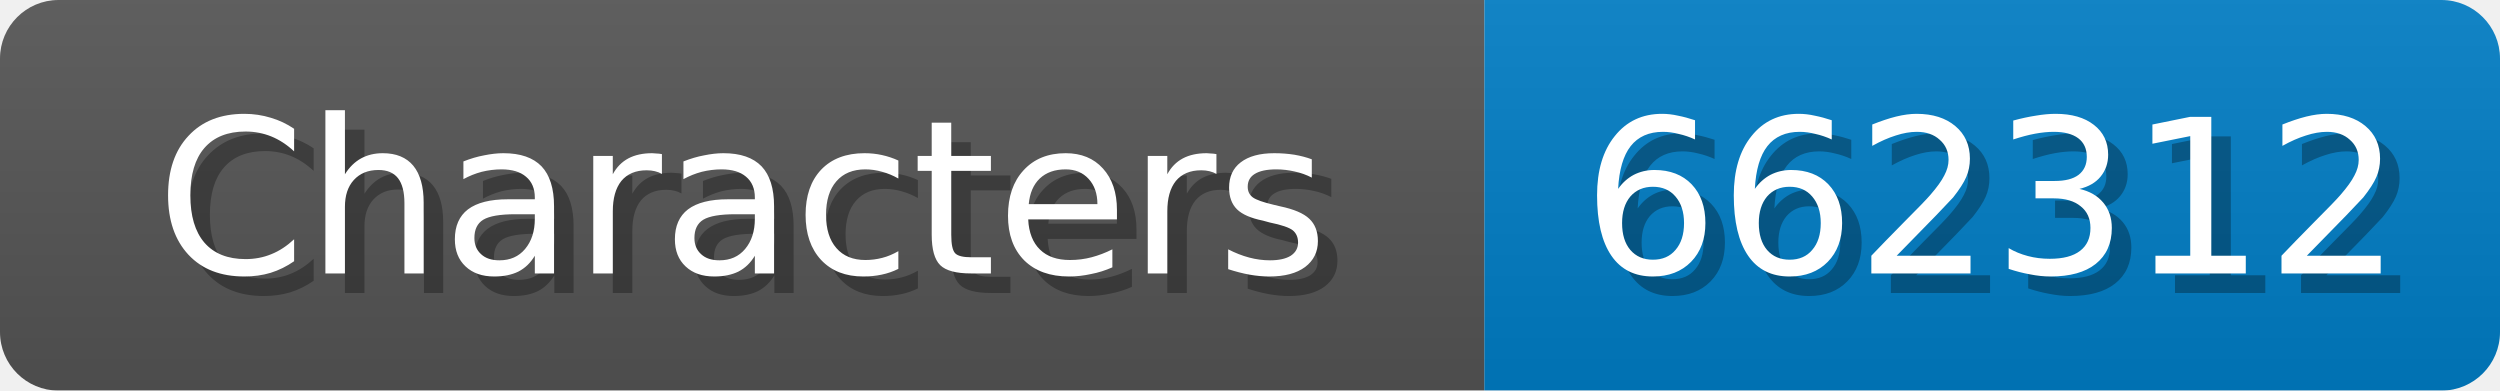
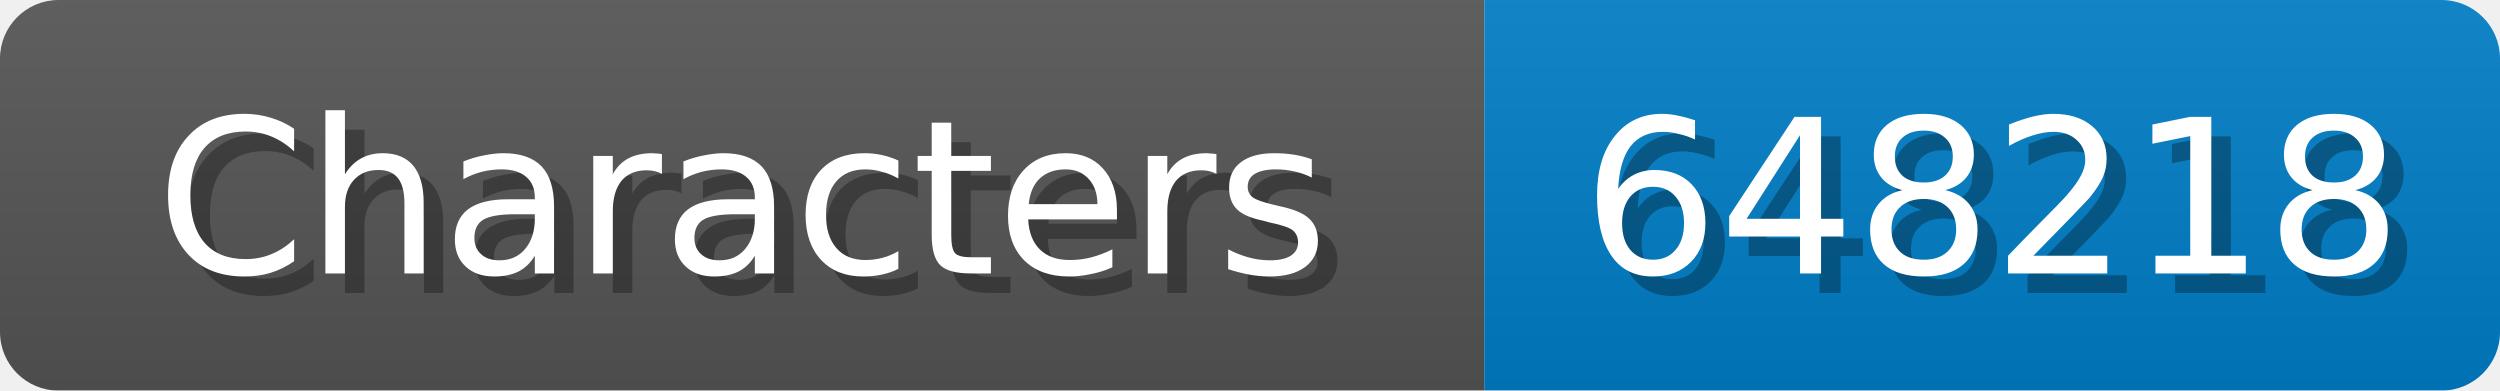
<svg xmlns="http://www.w3.org/2000/svg" width="128" height="20">
  <linearGradient id="b" x2="0" y2="100%">
    <stop offset="0" stop-color="#bbb" stop-opacity=".1" />
    <stop offset="1" stop-opacity=".1" />
  </linearGradient>
  <mask id="anybadge_1">
    <rect width="128" height="20" rx="3" fill="#fff" />
  </mask>
  <g mask="url(#anybadge_1)">
    <path fill="#555" d="M0 0h76v20H0z" />
    <path fill="#007ec6" d="M76 0h52v20H76z" />
    <path fill="url(#b)" d="M0 0h128v20H0z" />
  </g>
  <g fill="#fff" text-anchor="middle" font-family="DejaVu Sans,Verdana,Geneva,sans-serif" font-size="11">
    <text x="39.0" y="15" fill="#010101" fill-opacity=".3">Characters</text>
    <text x="38.0" y="14">Characters</text>
  </g>
  <g fill="#fff" text-anchor="middle" font-family="DejaVu Sans,Verdana,Geneva,sans-serif" font-size="11">
-     <text x="103.0" y="15" fill="#010101" fill-opacity=".3">662312</text>
-     <text x="102.0" y="14">662312</text>
+     <text x="103.0" y="15" fill="#010101" fill-opacity=".3">648218</text>
+     <text x="102.0" y="14">648218</text>
  </g>
</svg>
